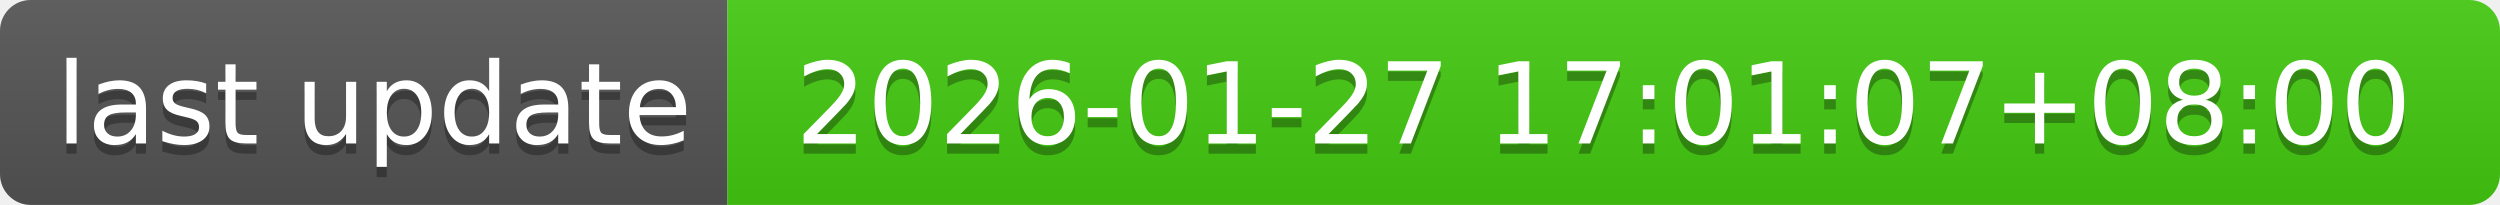
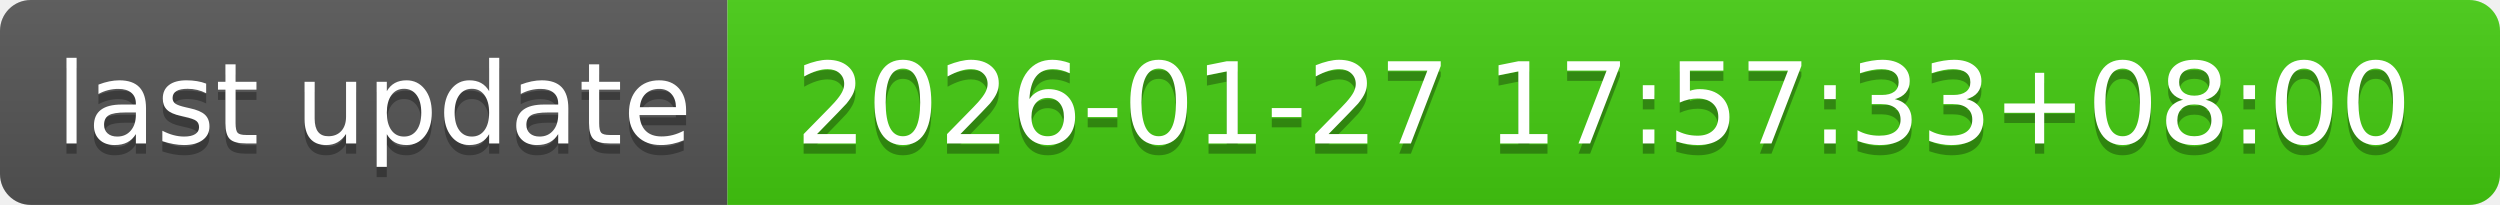
- <svg xmlns="http://www.w3.org/2000/svg" width="244" height="20" role="img" aria-label="last update: 2026-01-27 17:01:07+08:00">
+ <svg xmlns="http://www.w3.org/2000/svg" width="244" height="20" role="img" aria-label="last update: 2026-01-27 17:57:33+08:00">
  <linearGradient id="s" x2="0" y2="100%">
    <stop offset="0" stop-color="#bbb" stop-opacity=".1" />
    <stop offset="1" stop-opacity=".1" />
  </linearGradient>
  <clipPath id="r">
    <rect width="244" height="20" rx="3" fill="#fff" />
  </clipPath>
  <g clip-path="url(#r)">
    <rect width="71" height="20" fill="#555" />
    <rect x="71" width="173" height="20" fill="#4c1" />
    <rect width="244" height="20" fill="url(#s)" />
  </g>
  <g fill="#fff" text-anchor="middle" font-family="Verdana,Geneva,DejaVu Sans,sans-serif" text-rendering="geometricPrecision" font-size="110">
    <text aria-hidden="true" x="365" y="150" fill="#010101" fill-opacity=".3" transform="scale(.1)" textLength="610">last update</text>
    <text x="365" y="140" transform="scale(.1)" fill="#fff" textLength="610">last update</text>
-     <text aria-hidden="true" x="1565" y="150" fill="#010101" fill-opacity=".3" transform="scale(.1)" textLength="1630">2026-01-27 17:01:07+08:00</text>
-     <text x="1565" y="140" transform="scale(.1)" fill="#fff" textLength="1630">2026-01-27 17:01:07+08:00</text>
+     <text aria-hidden="true" x="1565" y="150" fill="#010101" fill-opacity=".3" transform="scale(.1)" textLength="1630">2026-01-27 17:57:33+08:00</text>
+     <text x="1565" y="140" transform="scale(.1)" fill="#fff" textLength="1630">2026-01-27 17:57:33+08:00</text>
  </g>
</svg>
